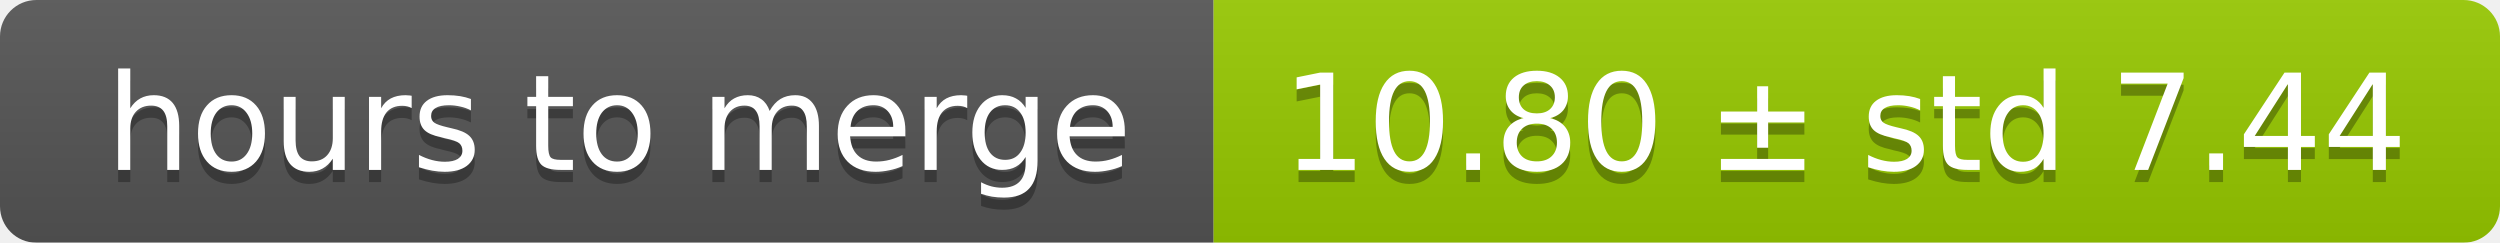
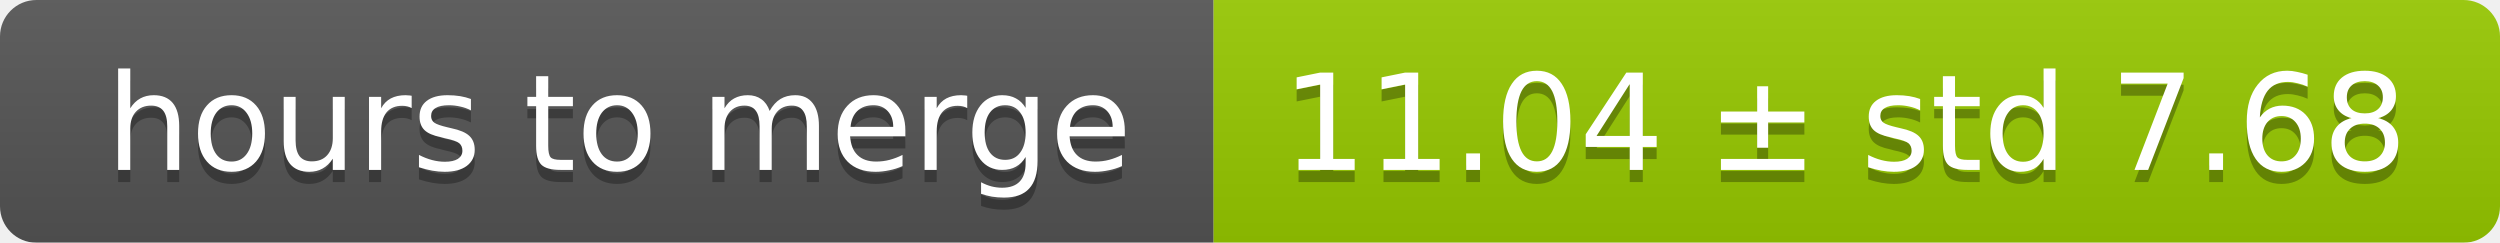
<svg xmlns="http://www.w3.org/2000/svg" width="206" height="20">
  <linearGradient id="smooth" x2="0" y2="100%">
    <stop offset="0" stop-color="#bbb" stop-opacity=".1" />
    <stop offset="1" stop-opacity=".1" />
  </linearGradient>
  <mask id="round">
    <rect width="206" height="20" rx="3" fill="#fff" />
  </mask>
  <g mask="url(#round)">
    <rect width="100" height="20" fill="#555" />
    <rect x="100" width="106" height="20" fill="#97ca00" />
    <rect width="206" height="20" fill="url(#smooth)" />
  </g>
  <g fill="#fff" text-anchor="middle" font-family="DejaVu Sans,Verdana,Geneva,sans-serif" font-size="11">
    <text x="51" y="15" fill="#010101" fill-opacity=".3">hours to merge</text>
    <text x="51" y="14">hours to merge</text>
-     <text x="152" y="15" fill="#010101" fill-opacity=".3">10.80 ± std 7.44</text>
-     <text x="152" y="14">10.80 ± std 7.44</text>
+     <text x="152" y="15" fill="#010101" fill-opacity=".3">11.04 ± std 7.68</text>
+     <text x="152" y="14">11.04 ± std 7.68</text>
  </g>
</svg>
